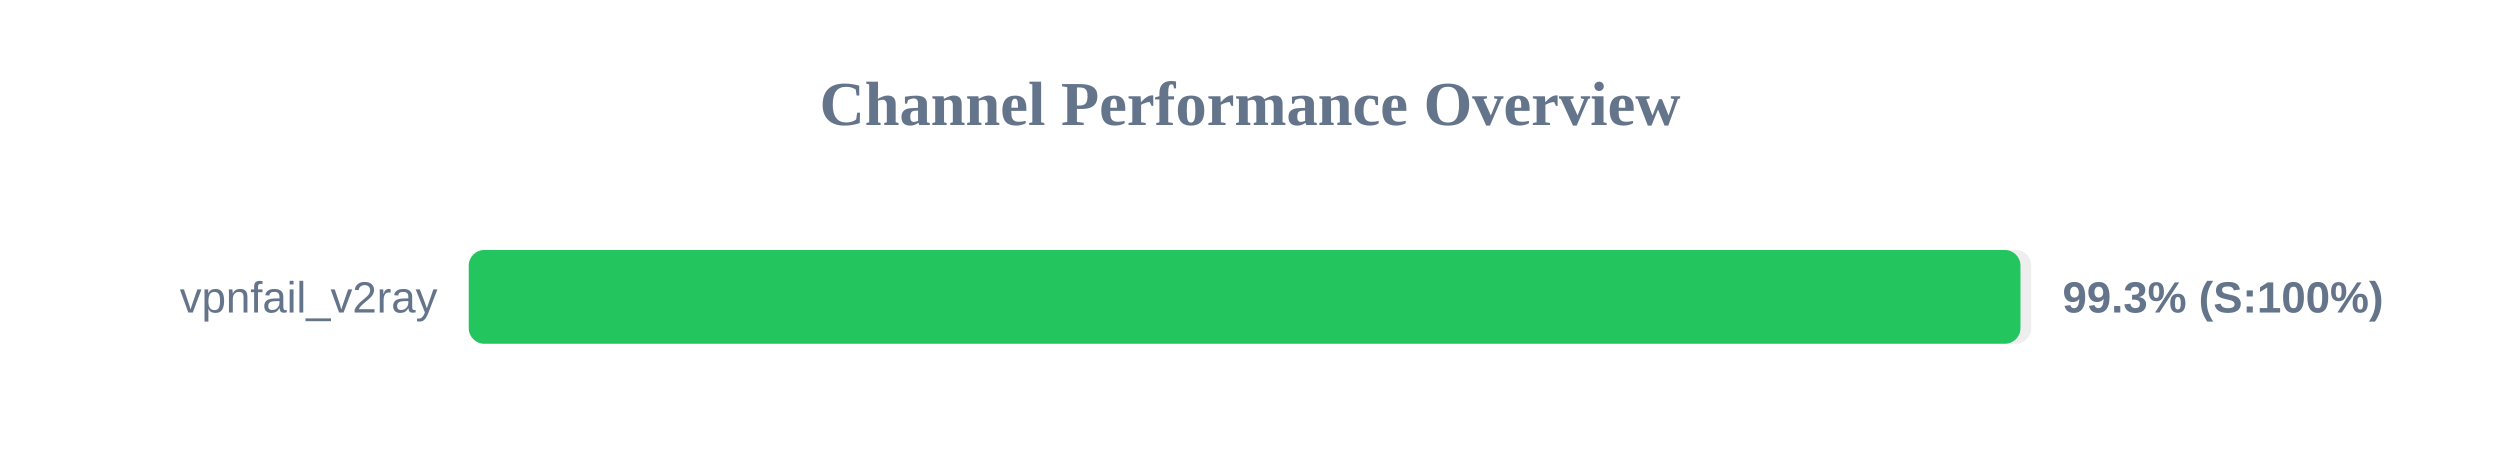
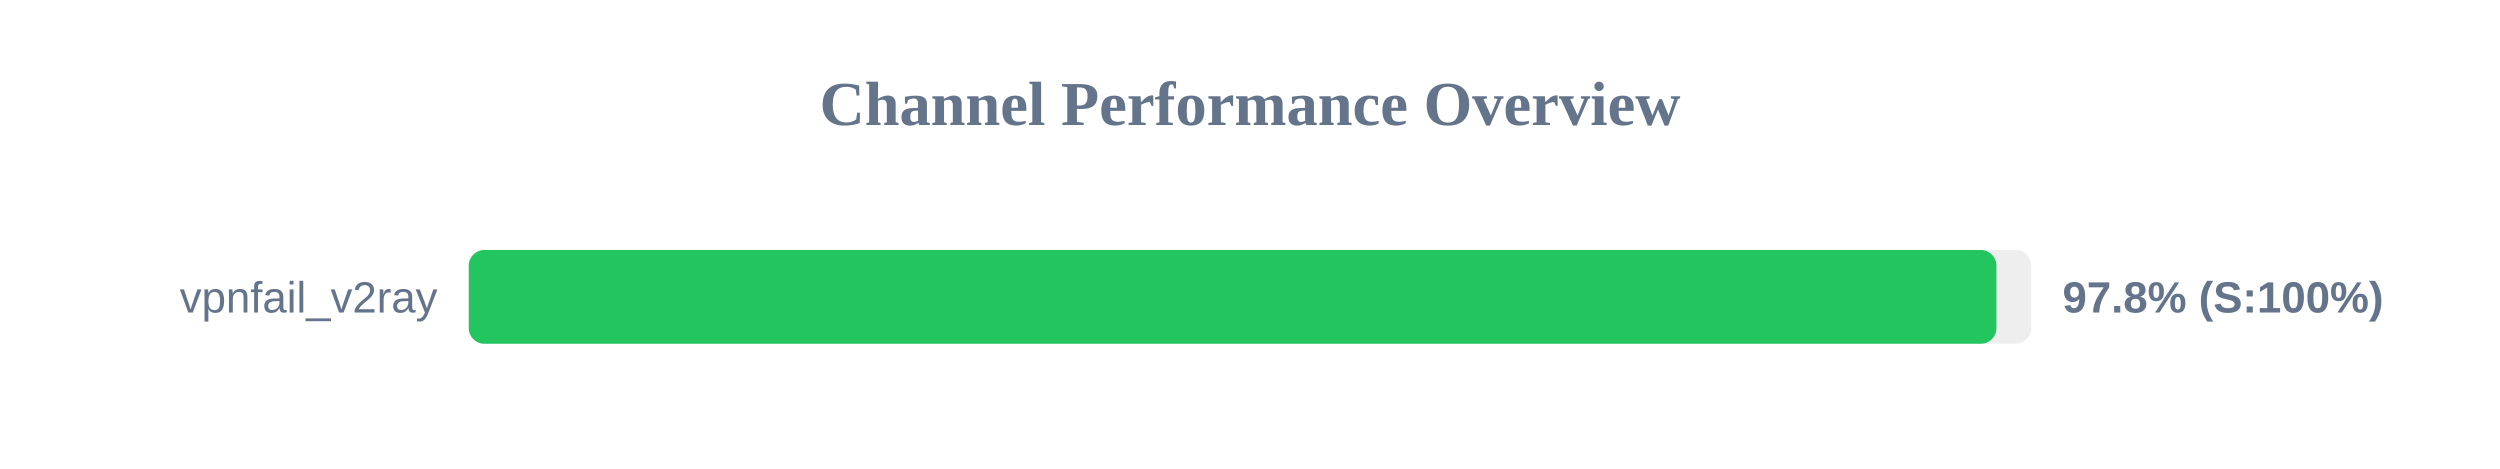
<svg xmlns="http://www.w3.org/2000/svg" width="800" height="150" version="1.1">
  <style>
        .row { font: 14px Arial; fill: #64748b; }
        .score { font: bold 14px Arial; fill: #64748b; }
    </style>
  <text x="400" y="40" text-anchor="middle" font-size="20px" font-weight="bold" fill="#64748b">Channel Performance Overview</text>
  <rect x="150" y="80" width="500" height="30" fill="#eee" rx="5" />
-   <rect x="150" y="80" width="496.55" height="30" fill="#22c55e" rx="5" />
+   <rect x="150" y="80" width="488.85" height="30" fill="#22c55e" rx="5" />
  <text x="140" y="100" text-anchor="end" class="row">vpnfail_v2ray</text>
-   <text x="660" y="100" text-anchor="start" class="score">99.3% (S:100%)</text>
+   <text x="660" y="100" text-anchor="start" class="score">97.8% (S:100%)</text>
</svg>
